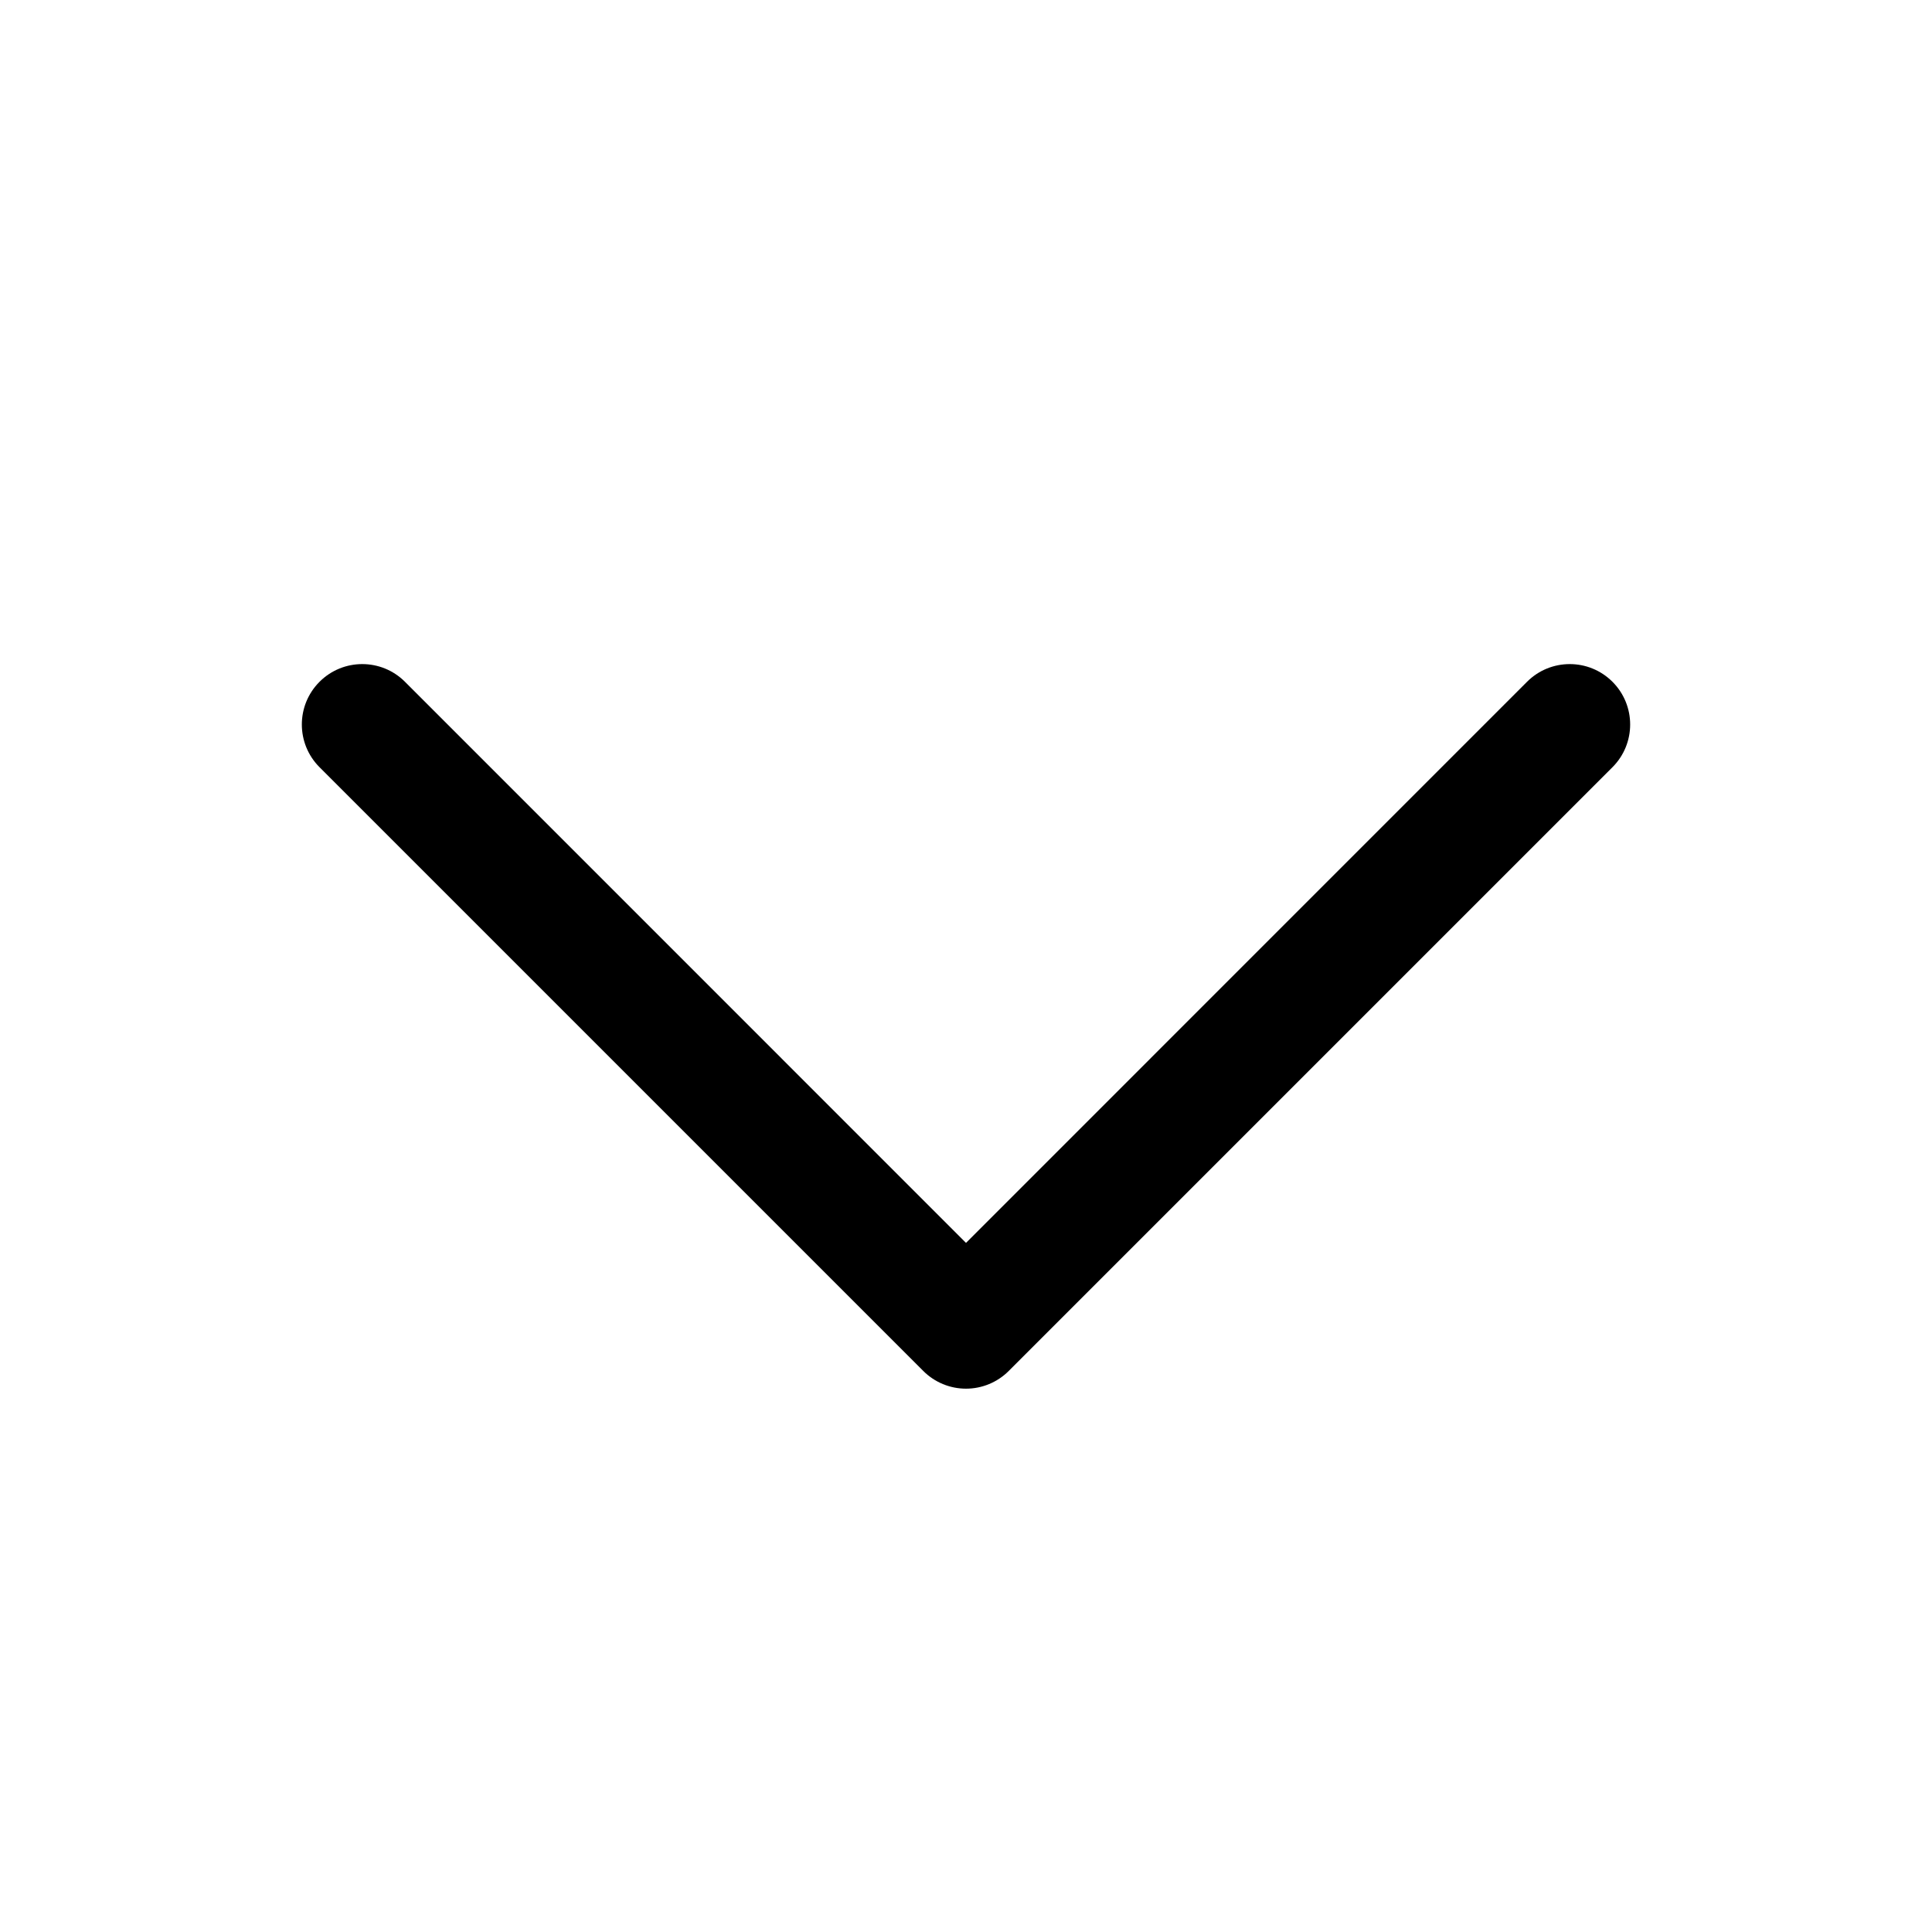
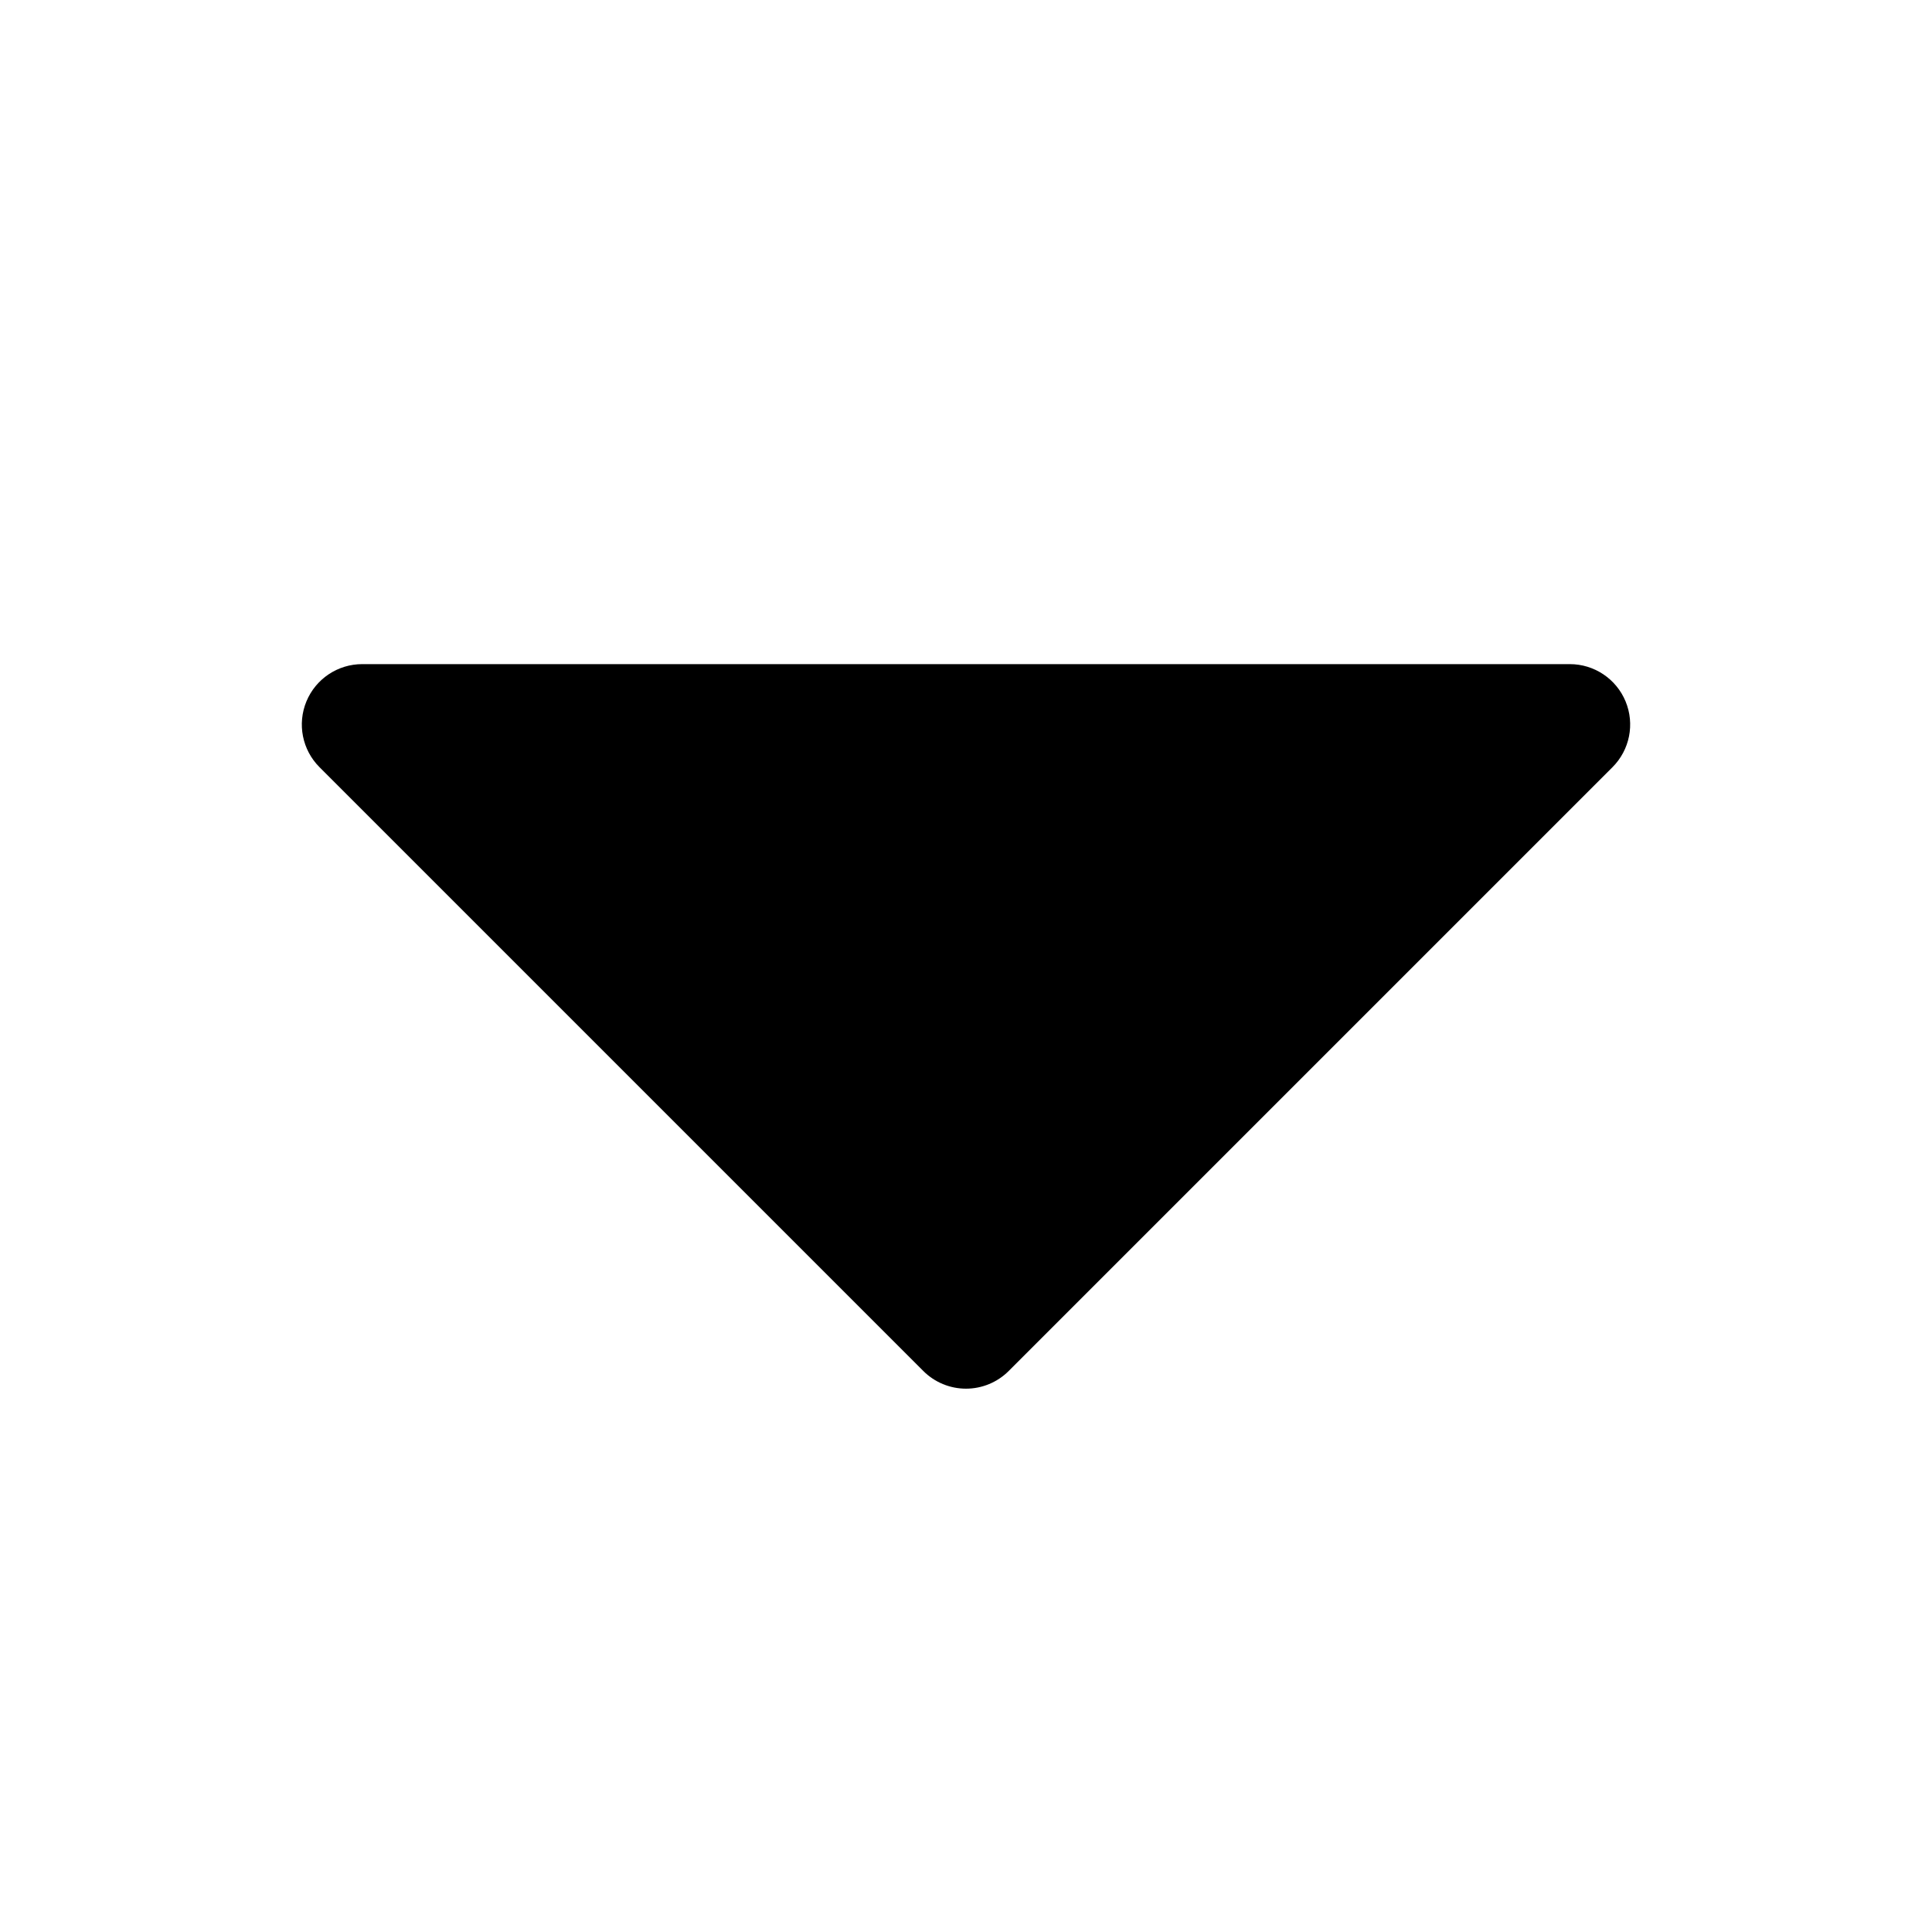
<svg xmlns="http://www.w3.org/2000/svg" viewBox="0 0 256 256" fill="currentColor">
-   <path d="M213.66,101.66l-80,80a8,8,0,0,1-11.32,0l-80-80A8,8,0,0,1,53.66,90.34L128,164.69l74.34-74.35a8,8,0,0,1,11.32,11.32Z" />
+   <path d="M213.66,101.66l-80,80a8,8,0,0,1-11.32,0l-80-80A8,8,0,0,1,48,88H208a8,8,0,0,1,5.66,13.66Z" />
</svg>
